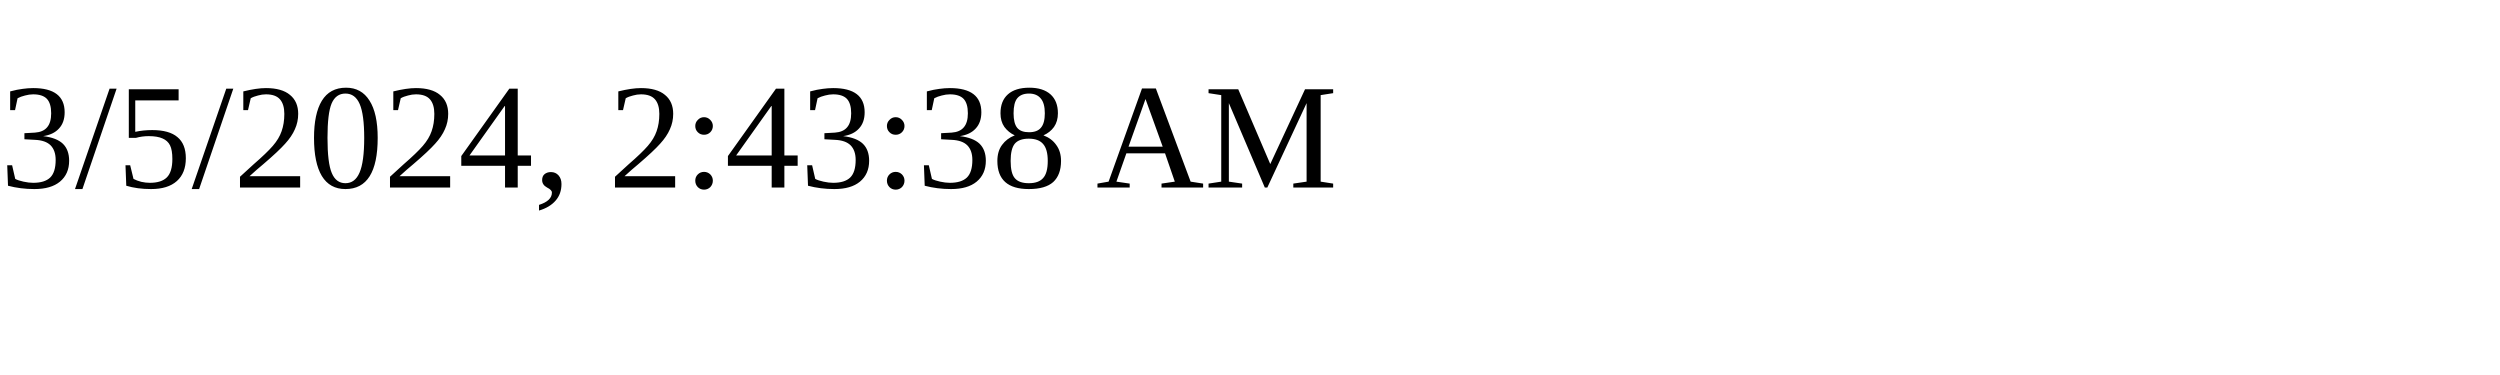
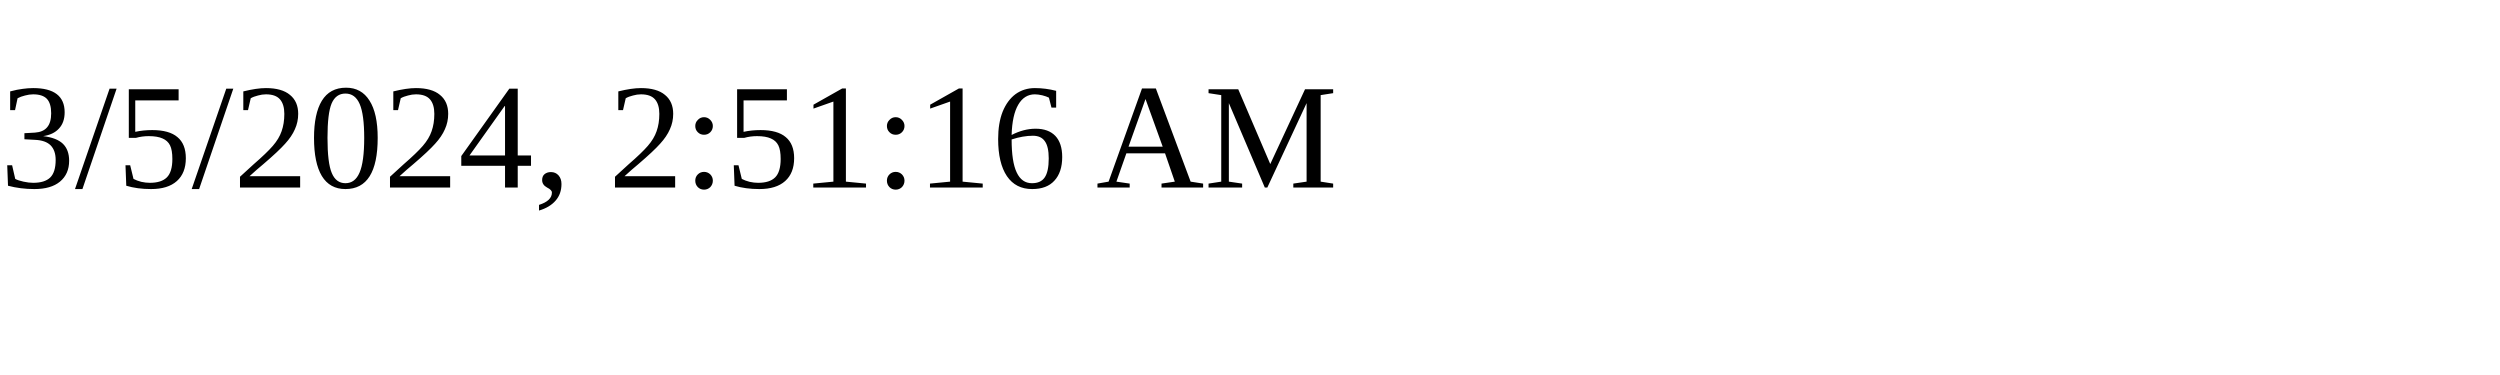
<svg xmlns="http://www.w3.org/2000/svg" height="30" width="200">
-   <text x="0" y="15">3/5/2024, 2:43:38 AM</text>
+   <text x="0" y="15">3/5/2024, 2:51:16 AM</text>
</svg>
